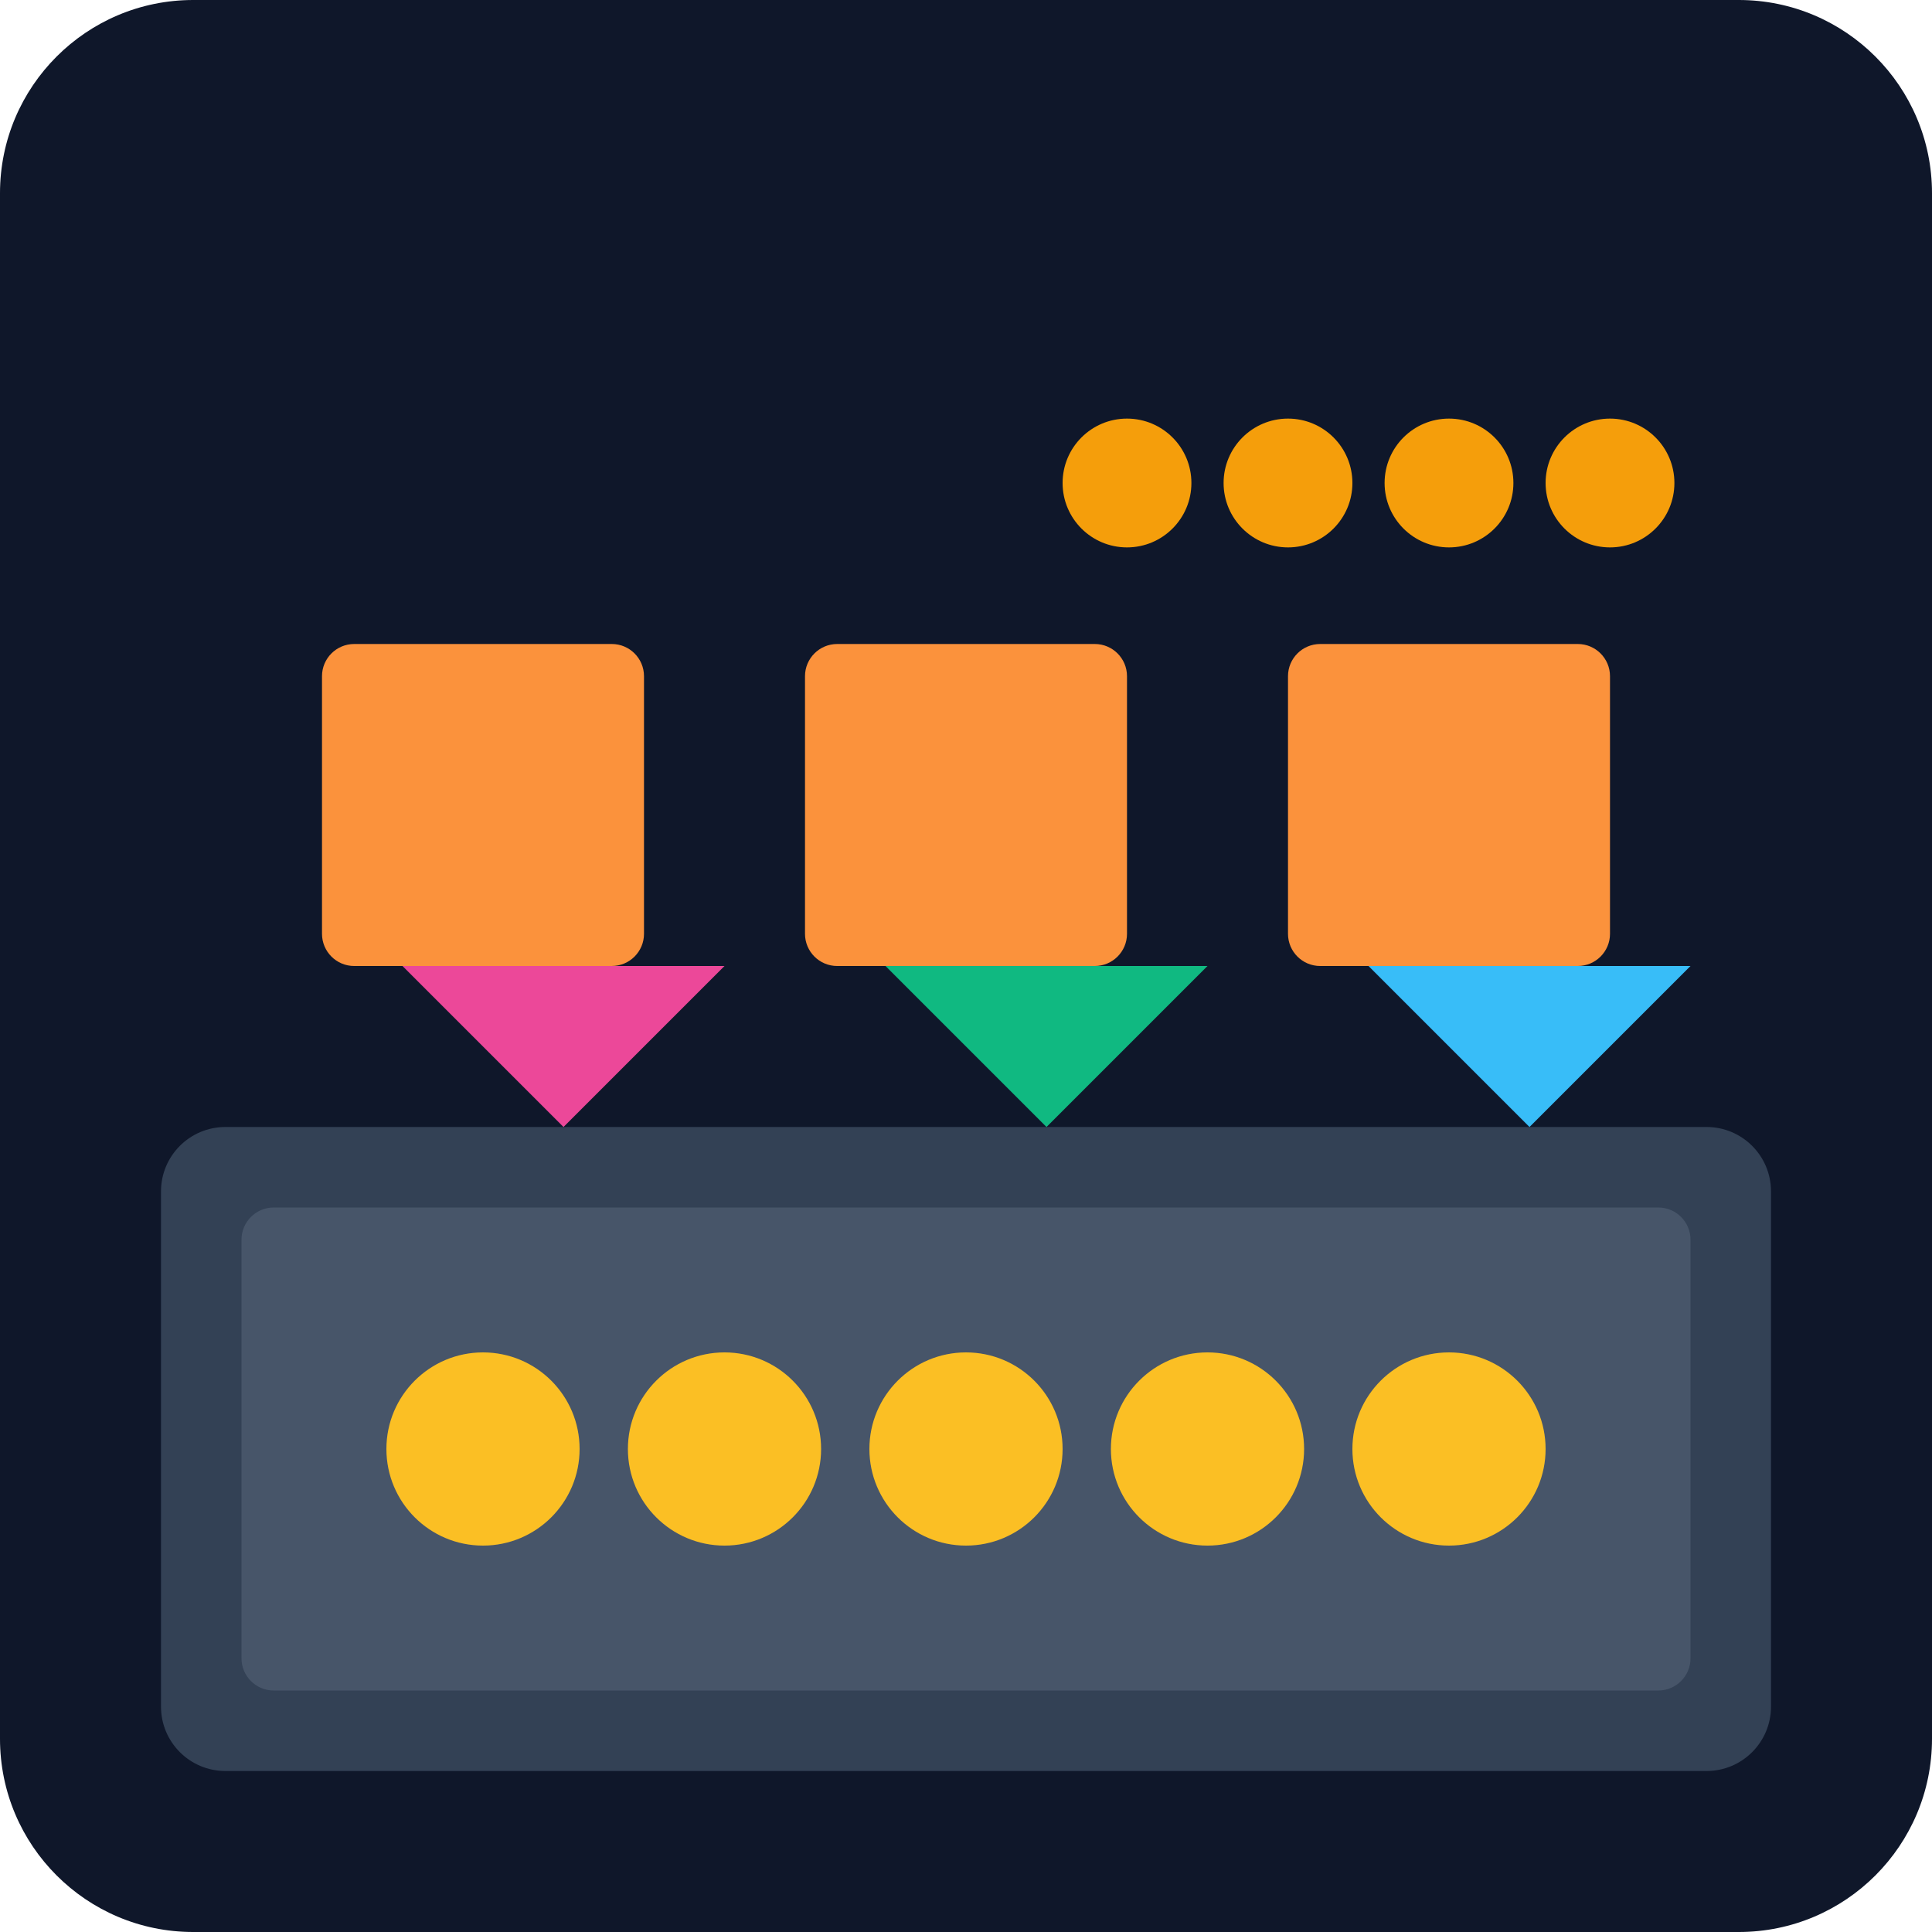
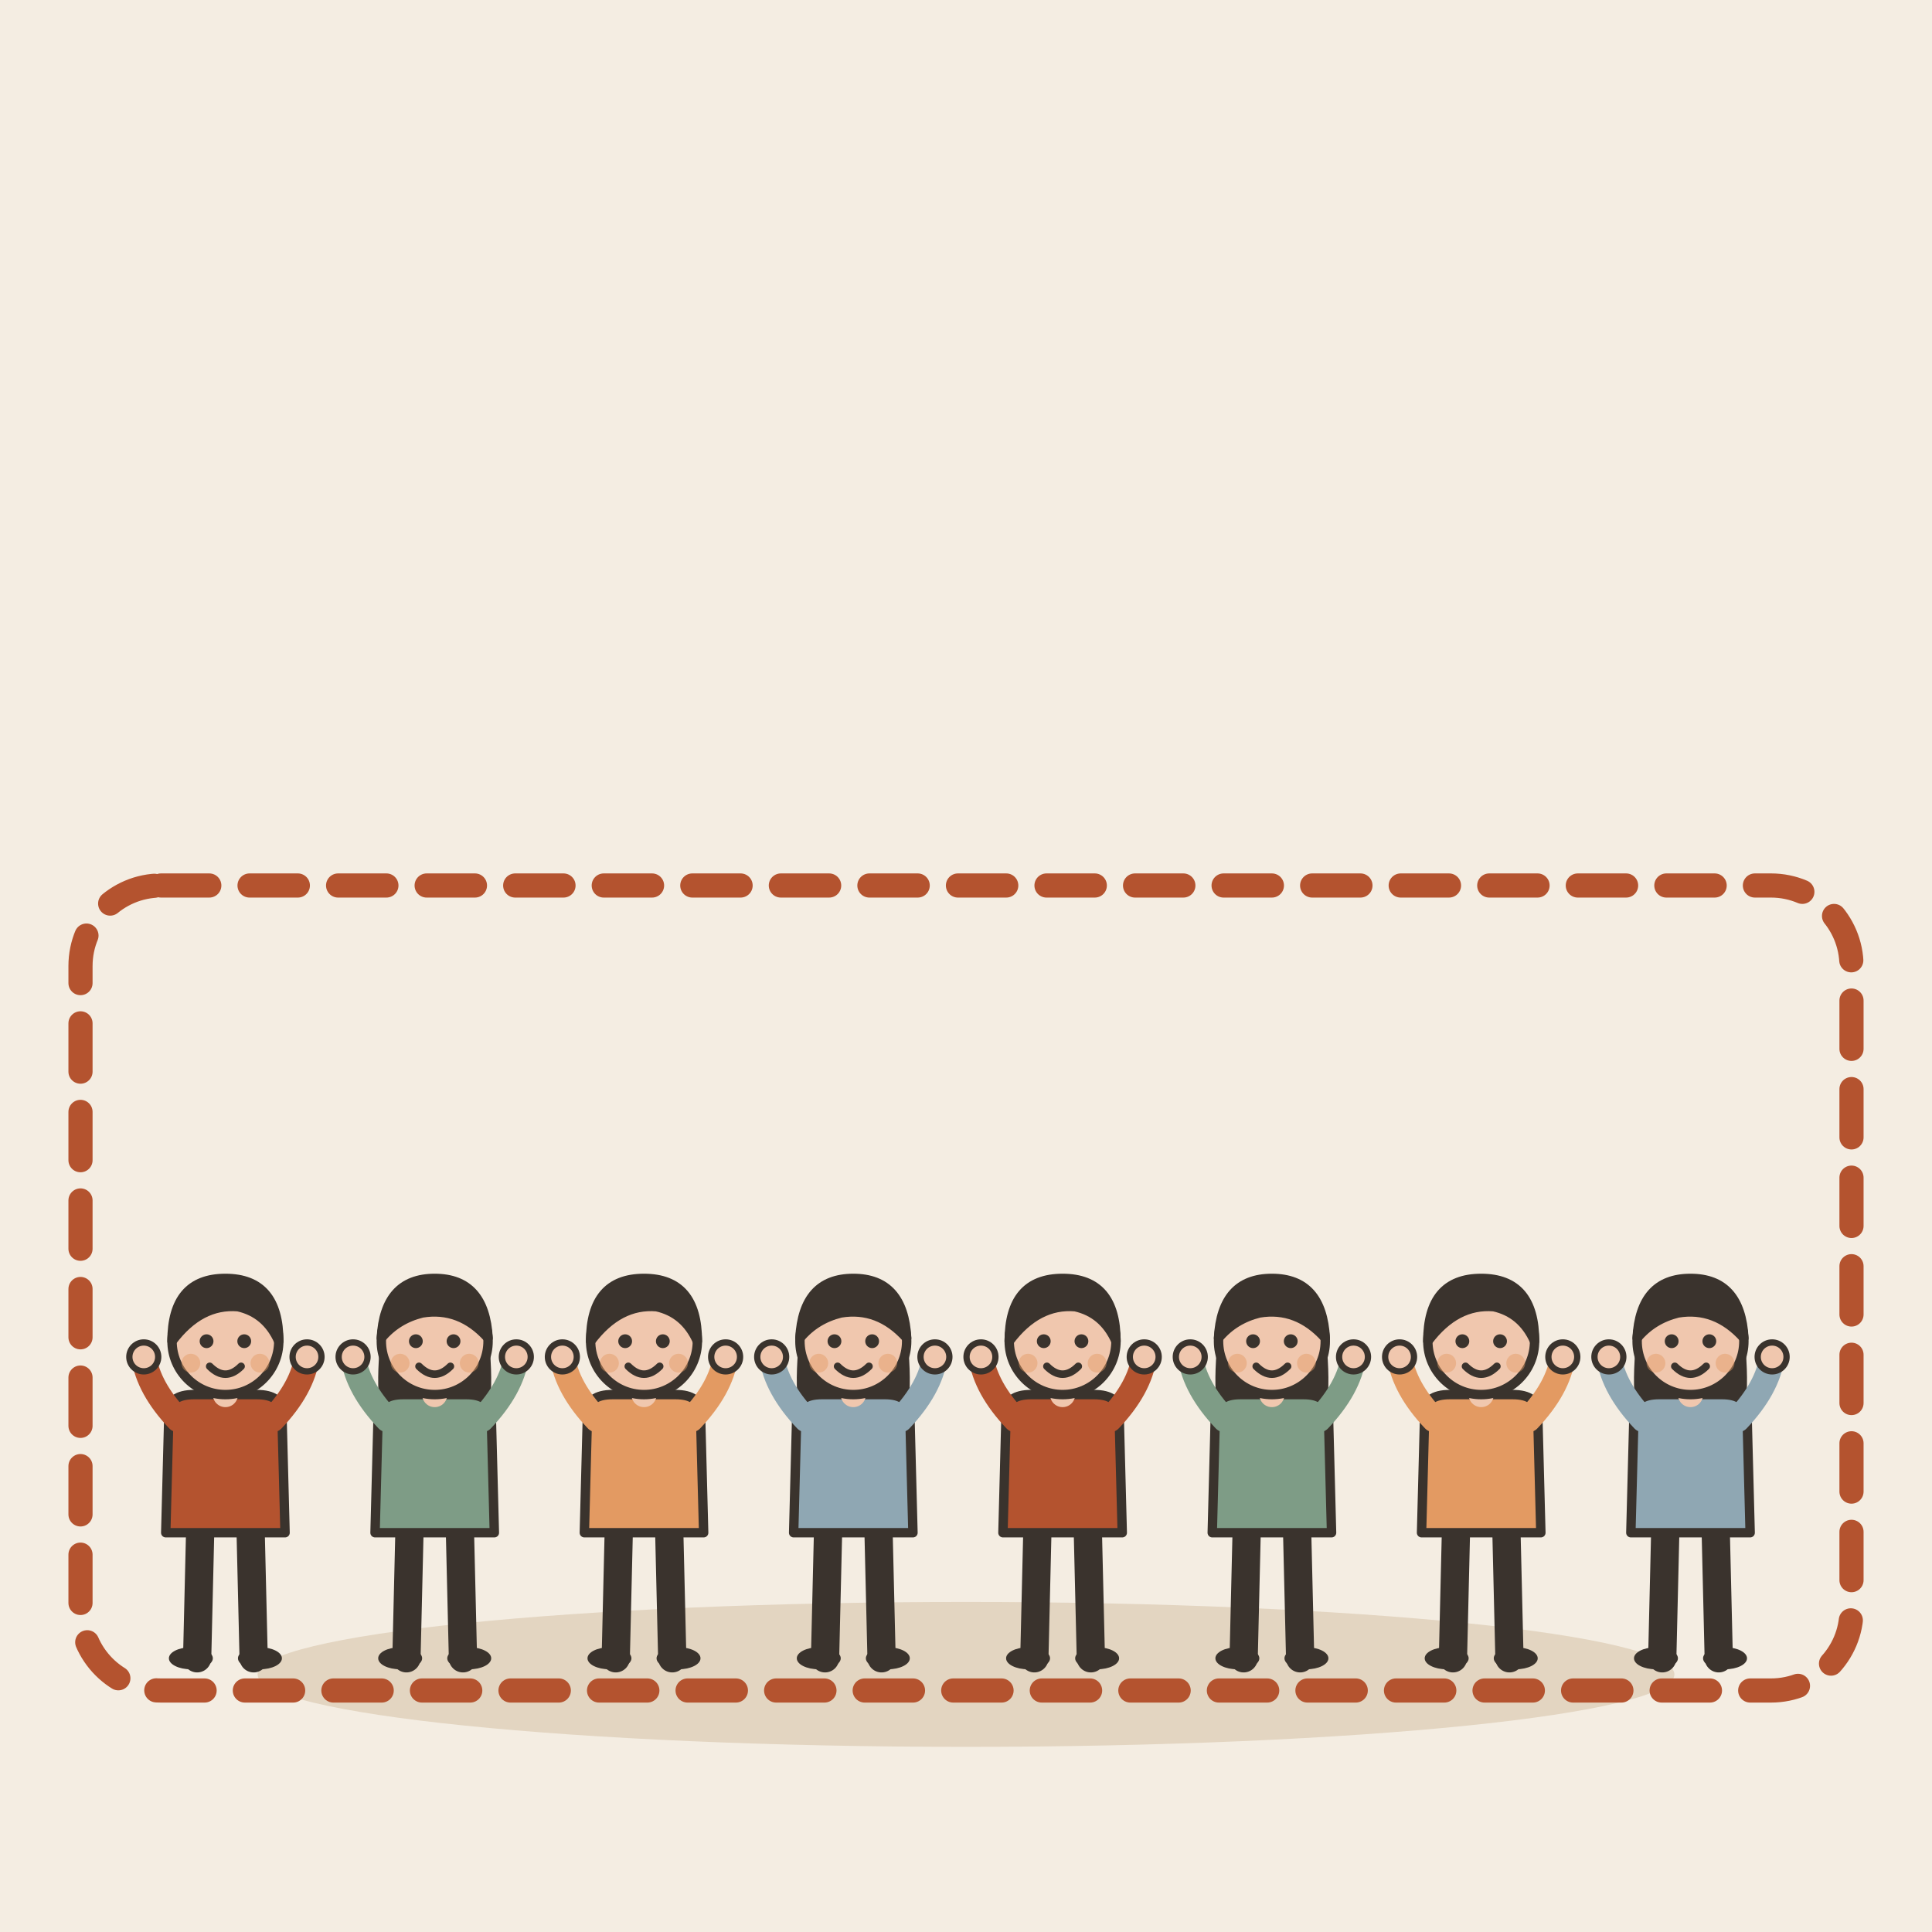
- <svg xmlns="http://www.w3.org/2000/svg" viewBox="0 0 240 240">
-   <defs>
-     <linearGradient id="bg" x1="0" y1="0" x2="0" y2="240">
-       <stop offset="0%" stop-color="#0f172a" />
-       <stop offset="100%" stop-color="#1e293b" />
-     </linearGradient>
-   </defs>
-   <rect width="240" height="240" rx="24" fill="url(#bg)" />
-   <g transform="translate(20, 40)">
-     <rect x="0" y="100" width="200" height="80" rx="8" fill="#334155" />
-     <rect x="10" y="110" width="180" height="60" rx="4" fill="#475569" />
-     <circle cx="40" cy="140" r="12" fill="#fbbf24" />
-     <circle cx="70" cy="140" r="12" fill="#fbbf24" />
-     <circle cx="100" cy="140" r="12" fill="#fbbf24" />
-     <circle cx="130" cy="140" r="12" fill="#fbbf24" />
-     <circle cx="160" cy="140" r="12" fill="#fbbf24" />
-     <path d="M30 80 L50 100 L70 80 Z" fill="#ec4899" />
-     <path d="M90 80 L110 100 L130 80 Z" fill="#10b981" />
-     <path d="M150 80 L170 100 L190 80 Z" fill="#38bdf8" />
-     <rect x="20" y="40" width="40" height="40" rx="4" fill="#fb923c" />
-     <rect x="80" y="40" width="40" height="40" rx="4" fill="#fb923c" />
-     <rect x="140" y="40" width="40" height="40" rx="4" fill="#fb923c" />
-     <circle cx="120" cy="20" r="8" fill="#f59e0b" />
-     <circle cx="140" cy="20" r="8" fill="#f59e0b" />
-     <circle cx="160" cy="20" r="8" fill="#f59e0b" />
-     <circle cx="180" cy="20" r="8" fill="#f59e0b" />
+ <svg xmlns="http://www.w3.org/2000/svg" viewBox="0 0 240 240" data-style="editorial">
+   <rect width="240" height="240" fill="#F4EDE2" />
+   <ellipse cx="120" cy="208" rx="88" ry="9" fill="#E3D5C1" />
+   <g transform="translate(28 206) scale(0.39 0.39)">
+     <path d="M-8 -42L-9 0" stroke="#3A332D" stroke-width="9" stroke-linecap="round" fill="none" />
+     <path d="M8 -42L9 0" stroke="#3A332D" stroke-width="9" stroke-linecap="round" fill="none" />
+     <ellipse cx="-11" cy="0" rx="7" ry="3.5" fill="#3A332D" />
+     <ellipse cx="11" cy="0" rx="7" ry="3.5" fill="#3A332D" />
+     <path d="M-18 -78Q-18 -84 -10 -84L10 -84Q18 -84 18 -78L19 -40L-19 -40Z" fill="#B4532F" stroke="#3A332D" stroke-width="3" stroke-linecap="round" stroke-linejoin="round" />
+     <path d="M-15 -76Q-24.5 -86 -26 -96" fill="none" stroke="#B4532F" stroke-width="8" stroke-linecap="round" stroke-linejoin="round" />
+     <circle cx="-26" cy="-96" r="4.6" fill="#F0C7AE" stroke="#3A332D" stroke-linecap="round" stroke-linejoin="round" stroke-width="2" />
+     <path d="M15 -76Q24.5 -86 26 -96" fill="none" stroke="#B4532F" stroke-width="8" stroke-linecap="round" stroke-linejoin="round" />
+     <circle cx="26" cy="-96" r="4.6" fill="#F0C7AE" stroke="#3A332D" stroke-linecap="round" stroke-linejoin="round" stroke-width="2" />
+     <path d="M0 -84L0 -88" stroke="#F0C7AE" stroke-width="8" stroke-linecap="round" fill="none" />
+     <circle cx="0" cy="-101" r="17" fill="#F0C7AE" stroke="#3A332D" stroke-width="3" stroke-linecap="round" stroke-linejoin="round" />
+     <path d="M-17 -101Q-17 -121 0 -121Q17 -121 17 -101Q13 -110 4 -112Q-8 -113 -17 -101Z" fill="#3A332D" stroke="#3A332D" stroke-width="3" stroke-linecap="round" stroke-linejoin="round" />
+     <circle cx="-6" cy="-101" r="2.2" fill="#3A332D" />
+     <circle cx="6" cy="-101" r="2.2" fill="#3A332D" />
+     <path d="M-5 -93Q0 -88 5 -93" fill="none" stroke="#3A332D" stroke-width="2.4" stroke-linecap="round" stroke-linejoin="round" />
+     <circle cx="-11" cy="-94" r="3" fill="#E39A62" opacity="0.45" />
+     <circle cx="11" cy="-94" r="3" fill="#E39A62" opacity="0.45" />
  </g>
+   <g transform="translate(54 206) scale(0.39 0.39)">
+     <path d="M-8 -42L-9 0" stroke="#3A332D" stroke-width="9" stroke-linecap="round" fill="none" />
+     <path d="M8 -42L9 0" stroke="#3A332D" stroke-width="9" stroke-linecap="round" fill="none" />
+     <ellipse cx="-11" cy="0" rx="7" ry="3.5" fill="#3A332D" />
+     <ellipse cx="11" cy="0" rx="7" ry="3.5" fill="#3A332D" />
+     <path d="M-17 -104Q-20 -78 -14 -70L-6 -78L6 -78L14 -70Q20 -78 17 -104Z" fill="#3A332D" />
+     <path d="M-18 -78Q-18 -84 -10 -84L10 -84Q18 -84 18 -78L19 -40L-19 -40Z" fill="#7E9C86" stroke="#3A332D" stroke-width="3" stroke-linecap="round" stroke-linejoin="round" />
+     <path d="M-15 -76Q-24.5 -86 -26 -96" fill="none" stroke="#7E9C86" stroke-width="8" stroke-linecap="round" stroke-linejoin="round" />
+     <circle cx="-26" cy="-96" r="4.6" fill="#F0C7AE" stroke="#3A332D" stroke-linecap="round" stroke-linejoin="round" stroke-width="2" />
+     <path d="M15 -76Q24.5 -86 26 -96" fill="none" stroke="#7E9C86" stroke-width="8" stroke-linecap="round" stroke-linejoin="round" />
+     <circle cx="26" cy="-96" r="4.6" fill="#F0C7AE" stroke="#3A332D" stroke-linecap="round" stroke-linejoin="round" stroke-width="2" />
+     <path d="M0 -84L0 -88" stroke="#F0C7AE" stroke-width="8" stroke-linecap="round" fill="none" />
+     <circle cx="0" cy="-101" r="17" fill="#F0C7AE" stroke="#3A332D" stroke-width="3" stroke-linecap="round" stroke-linejoin="round" />
+     <path d="M-17 -102Q-16 -121 0 -121Q16 -121 17 -102Q8 -112 -4 -110Q-12 -108 -17 -102Z" fill="#3A332D" stroke="#3A332D" stroke-width="3" stroke-linecap="round" stroke-linejoin="round" />
+     <circle cx="-6" cy="-101" r="2.2" fill="#3A332D" />
+     <circle cx="6" cy="-101" r="2.2" fill="#3A332D" />
+     <path d="M-5 -93Q0 -88 5 -93" fill="none" stroke="#3A332D" stroke-width="2.4" stroke-linecap="round" stroke-linejoin="round" />
+     <circle cx="-11" cy="-94" r="3" fill="#E39A62" opacity="0.45" />
+     <circle cx="11" cy="-94" r="3" fill="#E39A62" opacity="0.45" />
+   </g>
+   <g transform="translate(80 206) scale(0.39 0.39)">
+     <path d="M-8 -42L-9 0" stroke="#3A332D" stroke-width="9" stroke-linecap="round" fill="none" />
+     <path d="M8 -42L9 0" stroke="#3A332D" stroke-width="9" stroke-linecap="round" fill="none" />
+     <ellipse cx="-11" cy="0" rx="7" ry="3.5" fill="#3A332D" />
+     <ellipse cx="11" cy="0" rx="7" ry="3.5" fill="#3A332D" />
+     <path d="M-18 -78Q-18 -84 -10 -84L10 -84Q18 -84 18 -78L19 -40L-19 -40Z" fill="#E39A62" stroke="#3A332D" stroke-width="3" stroke-linecap="round" stroke-linejoin="round" />
+     <path d="M-15 -76Q-24.5 -86 -26 -96" fill="none" stroke="#E39A62" stroke-width="8" stroke-linecap="round" stroke-linejoin="round" />
+     <circle cx="-26" cy="-96" r="4.6" fill="#F0C7AE" stroke="#3A332D" stroke-linecap="round" stroke-linejoin="round" stroke-width="2" />
+     <path d="M15 -76Q24.5 -86 26 -96" fill="none" stroke="#E39A62" stroke-width="8" stroke-linecap="round" stroke-linejoin="round" />
+     <circle cx="26" cy="-96" r="4.6" fill="#F0C7AE" stroke="#3A332D" stroke-linecap="round" stroke-linejoin="round" stroke-width="2" />
+     <path d="M0 -84L0 -88" stroke="#F0C7AE" stroke-width="8" stroke-linecap="round" fill="none" />
+     <circle cx="0" cy="-101" r="17" fill="#F0C7AE" stroke="#3A332D" stroke-width="3" stroke-linecap="round" stroke-linejoin="round" />
+     <path d="M-17 -101Q-17 -121 0 -121Q17 -121 17 -101Q13 -110 4 -112Q-8 -113 -17 -101Z" fill="#3A332D" stroke="#3A332D" stroke-width="3" stroke-linecap="round" stroke-linejoin="round" />
+     <circle cx="-6" cy="-101" r="2.2" fill="#3A332D" />
+     <circle cx="6" cy="-101" r="2.2" fill="#3A332D" />
+     <path d="M-5 -93Q0 -88 5 -93" fill="none" stroke="#3A332D" stroke-width="2.4" stroke-linecap="round" stroke-linejoin="round" />
+     <circle cx="-11" cy="-94" r="3" fill="#E39A62" opacity="0.45" />
+     <circle cx="11" cy="-94" r="3" fill="#E39A62" opacity="0.45" />
+   </g>
+   <g transform="translate(106 206) scale(0.39 0.39)">
+     <path d="M-8 -42L-9 0" stroke="#3A332D" stroke-width="9" stroke-linecap="round" fill="none" />
+     <path d="M8 -42L9 0" stroke="#3A332D" stroke-width="9" stroke-linecap="round" fill="none" />
+     <ellipse cx="-11" cy="0" rx="7" ry="3.5" fill="#3A332D" />
+     <ellipse cx="11" cy="0" rx="7" ry="3.5" fill="#3A332D" />
+     <path d="M-17 -104Q-20 -78 -14 -70L-6 -78L6 -78L14 -70Q20 -78 17 -104Z" fill="#3A332D" />
+     <path d="M-18 -78Q-18 -84 -10 -84L10 -84Q18 -84 18 -78L19 -40L-19 -40Z" fill="#8FA7B3" stroke="#3A332D" stroke-width="3" stroke-linecap="round" stroke-linejoin="round" />
+     <path d="M-15 -76Q-24.5 -86 -26 -96" fill="none" stroke="#8FA7B3" stroke-width="8" stroke-linecap="round" stroke-linejoin="round" />
+     <circle cx="-26" cy="-96" r="4.6" fill="#F0C7AE" stroke="#3A332D" stroke-linecap="round" stroke-linejoin="round" stroke-width="2" />
+     <path d="M15 -76Q24.5 -86 26 -96" fill="none" stroke="#8FA7B3" stroke-width="8" stroke-linecap="round" stroke-linejoin="round" />
+     <circle cx="26" cy="-96" r="4.6" fill="#F0C7AE" stroke="#3A332D" stroke-linecap="round" stroke-linejoin="round" stroke-width="2" />
+     <path d="M0 -84L0 -88" stroke="#F0C7AE" stroke-width="8" stroke-linecap="round" fill="none" />
+     <circle cx="0" cy="-101" r="17" fill="#F0C7AE" stroke="#3A332D" stroke-width="3" stroke-linecap="round" stroke-linejoin="round" />
+     <path d="M-17 -102Q-16 -121 0 -121Q16 -121 17 -102Q8 -112 -4 -110Q-12 -108 -17 -102Z" fill="#3A332D" stroke="#3A332D" stroke-width="3" stroke-linecap="round" stroke-linejoin="round" />
+     <circle cx="-6" cy="-101" r="2.2" fill="#3A332D" />
+     <circle cx="6" cy="-101" r="2.2" fill="#3A332D" />
+     <path d="M-5 -93Q0 -88 5 -93" fill="none" stroke="#3A332D" stroke-width="2.4" stroke-linecap="round" stroke-linejoin="round" />
+     <circle cx="-11" cy="-94" r="3" fill="#E39A62" opacity="0.45" />
+     <circle cx="11" cy="-94" r="3" fill="#E39A62" opacity="0.45" />
+   </g>
+   <g transform="translate(132 206) scale(0.39 0.39)">
+     <path d="M-8 -42L-9 0" stroke="#3A332D" stroke-width="9" stroke-linecap="round" fill="none" />
+     <path d="M8 -42L9 0" stroke="#3A332D" stroke-width="9" stroke-linecap="round" fill="none" />
+     <ellipse cx="-11" cy="0" rx="7" ry="3.5" fill="#3A332D" />
+     <ellipse cx="11" cy="0" rx="7" ry="3.5" fill="#3A332D" />
+     <path d="M-18 -78Q-18 -84 -10 -84L10 -84Q18 -84 18 -78L19 -40L-19 -40Z" fill="#B4532F" stroke="#3A332D" stroke-width="3" stroke-linecap="round" stroke-linejoin="round" />
+     <path d="M-15 -76Q-24.5 -86 -26 -96" fill="none" stroke="#B4532F" stroke-width="8" stroke-linecap="round" stroke-linejoin="round" />
+     <circle cx="-26" cy="-96" r="4.6" fill="#F0C7AE" stroke="#3A332D" stroke-linecap="round" stroke-linejoin="round" stroke-width="2" />
+     <path d="M15 -76Q24.5 -86 26 -96" fill="none" stroke="#B4532F" stroke-width="8" stroke-linecap="round" stroke-linejoin="round" />
+     <circle cx="26" cy="-96" r="4.6" fill="#F0C7AE" stroke="#3A332D" stroke-linecap="round" stroke-linejoin="round" stroke-width="2" />
+     <path d="M0 -84L0 -88" stroke="#F0C7AE" stroke-width="8" stroke-linecap="round" fill="none" />
+     <circle cx="0" cy="-101" r="17" fill="#F0C7AE" stroke="#3A332D" stroke-width="3" stroke-linecap="round" stroke-linejoin="round" />
+     <path d="M-17 -101Q-17 -121 0 -121Q17 -121 17 -101Q13 -110 4 -112Q-8 -113 -17 -101Z" fill="#3A332D" stroke="#3A332D" stroke-width="3" stroke-linecap="round" stroke-linejoin="round" />
+     <circle cx="-6" cy="-101" r="2.2" fill="#3A332D" />
+     <circle cx="6" cy="-101" r="2.2" fill="#3A332D" />
+     <path d="M-5 -93Q0 -88 5 -93" fill="none" stroke="#3A332D" stroke-width="2.4" stroke-linecap="round" stroke-linejoin="round" />
+     <circle cx="-11" cy="-94" r="3" fill="#E39A62" opacity="0.45" />
+     <circle cx="11" cy="-94" r="3" fill="#E39A62" opacity="0.45" />
+   </g>
+   <g transform="translate(158 206) scale(0.39 0.39)">
+     <path d="M-8 -42L-9 0" stroke="#3A332D" stroke-width="9" stroke-linecap="round" fill="none" />
+     <path d="M8 -42L9 0" stroke="#3A332D" stroke-width="9" stroke-linecap="round" fill="none" />
+     <ellipse cx="-11" cy="0" rx="7" ry="3.5" fill="#3A332D" />
+     <ellipse cx="11" cy="0" rx="7" ry="3.5" fill="#3A332D" />
+     <path d="M-17 -104Q-20 -78 -14 -70L-6 -78L6 -78L14 -70Q20 -78 17 -104Z" fill="#3A332D" />
+     <path d="M-18 -78Q-18 -84 -10 -84L10 -84Q18 -84 18 -78L19 -40L-19 -40Z" fill="#7E9C86" stroke="#3A332D" stroke-width="3" stroke-linecap="round" stroke-linejoin="round" />
+     <path d="M-15 -76Q-24.5 -86 -26 -96" fill="none" stroke="#7E9C86" stroke-width="8" stroke-linecap="round" stroke-linejoin="round" />
+     <circle cx="-26" cy="-96" r="4.6" fill="#F0C7AE" stroke="#3A332D" stroke-linecap="round" stroke-linejoin="round" stroke-width="2" />
+     <path d="M15 -76Q24.5 -86 26 -96" fill="none" stroke="#7E9C86" stroke-width="8" stroke-linecap="round" stroke-linejoin="round" />
+     <circle cx="26" cy="-96" r="4.6" fill="#F0C7AE" stroke="#3A332D" stroke-linecap="round" stroke-linejoin="round" stroke-width="2" />
+     <path d="M0 -84L0 -88" stroke="#F0C7AE" stroke-width="8" stroke-linecap="round" fill="none" />
+     <circle cx="0" cy="-101" r="17" fill="#F0C7AE" stroke="#3A332D" stroke-width="3" stroke-linecap="round" stroke-linejoin="round" />
+     <path d="M-17 -102Q-16 -121 0 -121Q16 -121 17 -102Q8 -112 -4 -110Q-12 -108 -17 -102Z" fill="#3A332D" stroke="#3A332D" stroke-width="3" stroke-linecap="round" stroke-linejoin="round" />
+     <circle cx="-6" cy="-101" r="2.2" fill="#3A332D" />
+     <circle cx="6" cy="-101" r="2.2" fill="#3A332D" />
+     <path d="M-5 -93Q0 -88 5 -93" fill="none" stroke="#3A332D" stroke-width="2.4" stroke-linecap="round" stroke-linejoin="round" />
+     <circle cx="-11" cy="-94" r="3" fill="#E39A62" opacity="0.45" />
+     <circle cx="11" cy="-94" r="3" fill="#E39A62" opacity="0.45" />
+   </g>
+   <g transform="translate(184 206) scale(0.39 0.39)">
+     <path d="M-8 -42L-9 0" stroke="#3A332D" stroke-width="9" stroke-linecap="round" fill="none" />
+     <path d="M8 -42L9 0" stroke="#3A332D" stroke-width="9" stroke-linecap="round" fill="none" />
+     <ellipse cx="-11" cy="0" rx="7" ry="3.5" fill="#3A332D" />
+     <ellipse cx="11" cy="0" rx="7" ry="3.5" fill="#3A332D" />
+     <path d="M-18 -78Q-18 -84 -10 -84L10 -84Q18 -84 18 -78L19 -40L-19 -40Z" fill="#E39A62" stroke="#3A332D" stroke-width="3" stroke-linecap="round" stroke-linejoin="round" />
+     <path d="M-15 -76Q-24.5 -86 -26 -96" fill="none" stroke="#E39A62" stroke-width="8" stroke-linecap="round" stroke-linejoin="round" />
+     <circle cx="-26" cy="-96" r="4.6" fill="#F0C7AE" stroke="#3A332D" stroke-linecap="round" stroke-linejoin="round" stroke-width="2" />
+     <path d="M15 -76Q24.5 -86 26 -96" fill="none" stroke="#E39A62" stroke-width="8" stroke-linecap="round" stroke-linejoin="round" />
+     <circle cx="26" cy="-96" r="4.6" fill="#F0C7AE" stroke="#3A332D" stroke-linecap="round" stroke-linejoin="round" stroke-width="2" />
+     <path d="M0 -84L0 -88" stroke="#F0C7AE" stroke-width="8" stroke-linecap="round" fill="none" />
+     <circle cx="0" cy="-101" r="17" fill="#F0C7AE" stroke="#3A332D" stroke-width="3" stroke-linecap="round" stroke-linejoin="round" />
+     <path d="M-17 -101Q-17 -121 0 -121Q17 -121 17 -101Q13 -110 4 -112Q-8 -113 -17 -101Z" fill="#3A332D" stroke="#3A332D" stroke-width="3" stroke-linecap="round" stroke-linejoin="round" />
+     <circle cx="-6" cy="-101" r="2.2" fill="#3A332D" />
+     <circle cx="6" cy="-101" r="2.2" fill="#3A332D" />
+     <path d="M-5 -93Q0 -88 5 -93" fill="none" stroke="#3A332D" stroke-width="2.4" stroke-linecap="round" stroke-linejoin="round" />
+     <circle cx="-11" cy="-94" r="3" fill="#E39A62" opacity="0.45" />
+     <circle cx="11" cy="-94" r="3" fill="#E39A62" opacity="0.45" />
+   </g>
+   <g transform="translate(210 206) scale(0.39 0.39)">
+     <path d="M-8 -42L-9 0" stroke="#3A332D" stroke-width="9" stroke-linecap="round" fill="none" />
+     <path d="M8 -42L9 0" stroke="#3A332D" stroke-width="9" stroke-linecap="round" fill="none" />
+     <ellipse cx="-11" cy="0" rx="7" ry="3.5" fill="#3A332D" />
+     <ellipse cx="11" cy="0" rx="7" ry="3.5" fill="#3A332D" />
+     <path d="M-17 -104Q-20 -78 -14 -70L-6 -78L6 -78L14 -70Q20 -78 17 -104Z" fill="#3A332D" />
+     <path d="M-18 -78Q-18 -84 -10 -84L10 -84Q18 -84 18 -78L19 -40L-19 -40Z" fill="#8FA7B3" stroke="#3A332D" stroke-width="3" stroke-linecap="round" stroke-linejoin="round" />
+     <path d="M-15 -76Q-24.5 -86 -26 -96" fill="none" stroke="#8FA7B3" stroke-width="8" stroke-linecap="round" stroke-linejoin="round" />
+     <circle cx="-26" cy="-96" r="4.6" fill="#F0C7AE" stroke="#3A332D" stroke-linecap="round" stroke-linejoin="round" stroke-width="2" />
+     <path d="M15 -76Q24.5 -86 26 -96" fill="none" stroke="#8FA7B3" stroke-width="8" stroke-linecap="round" stroke-linejoin="round" />
+     <circle cx="26" cy="-96" r="4.6" fill="#F0C7AE" stroke="#3A332D" stroke-linecap="round" stroke-linejoin="round" stroke-width="2" />
+     <path d="M0 -84L0 -88" stroke="#F0C7AE" stroke-width="8" stroke-linecap="round" fill="none" />
+     <circle cx="0" cy="-101" r="17" fill="#F0C7AE" stroke="#3A332D" stroke-width="3" stroke-linecap="round" stroke-linejoin="round" />
+     <path d="M-17 -102Q-16 -121 0 -121Q16 -121 17 -102Q8 -112 -4 -110Q-12 -108 -17 -102Z" fill="#3A332D" stroke="#3A332D" stroke-width="3" stroke-linecap="round" stroke-linejoin="round" />
+     <circle cx="-6" cy="-101" r="2.2" fill="#3A332D" />
+     <circle cx="6" cy="-101" r="2.2" fill="#3A332D" />
+     <path d="M-5 -93Q0 -88 5 -93" fill="none" stroke="#3A332D" stroke-width="2.4" stroke-linecap="round" stroke-linejoin="round" />
+     <circle cx="-11" cy="-94" r="3" fill="#E39A62" opacity="0.45" />
+     <circle cx="11" cy="-94" r="3" fill="#E39A62" opacity="0.45" />
+   </g>
+   <rect x="10" y="110" width="220" height="100" rx="10" fill="none" stroke-linecap="round" stroke-linejoin="round" stroke="#B4532F" stroke-width="3" stroke-dasharray="6 5" />
</svg>
